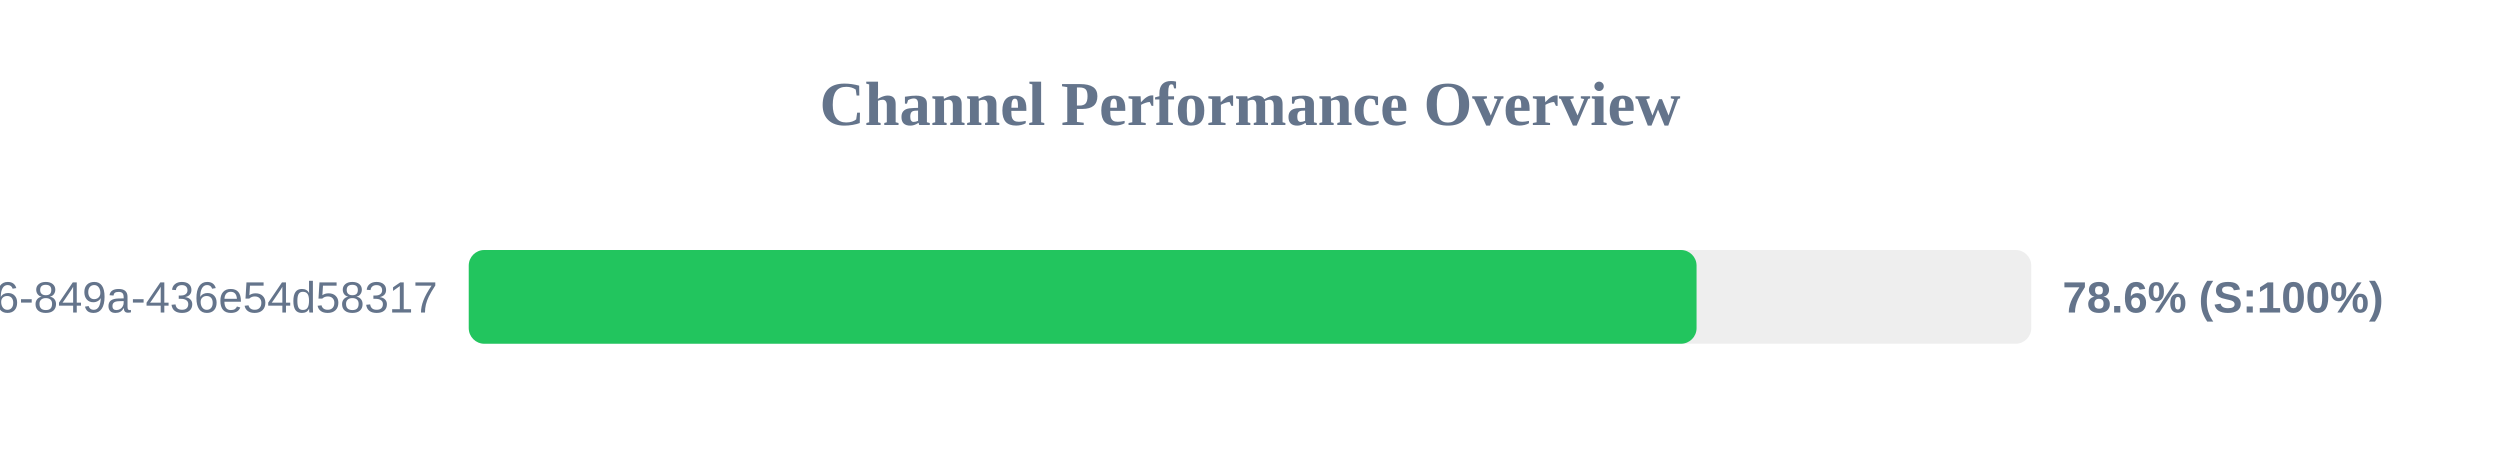
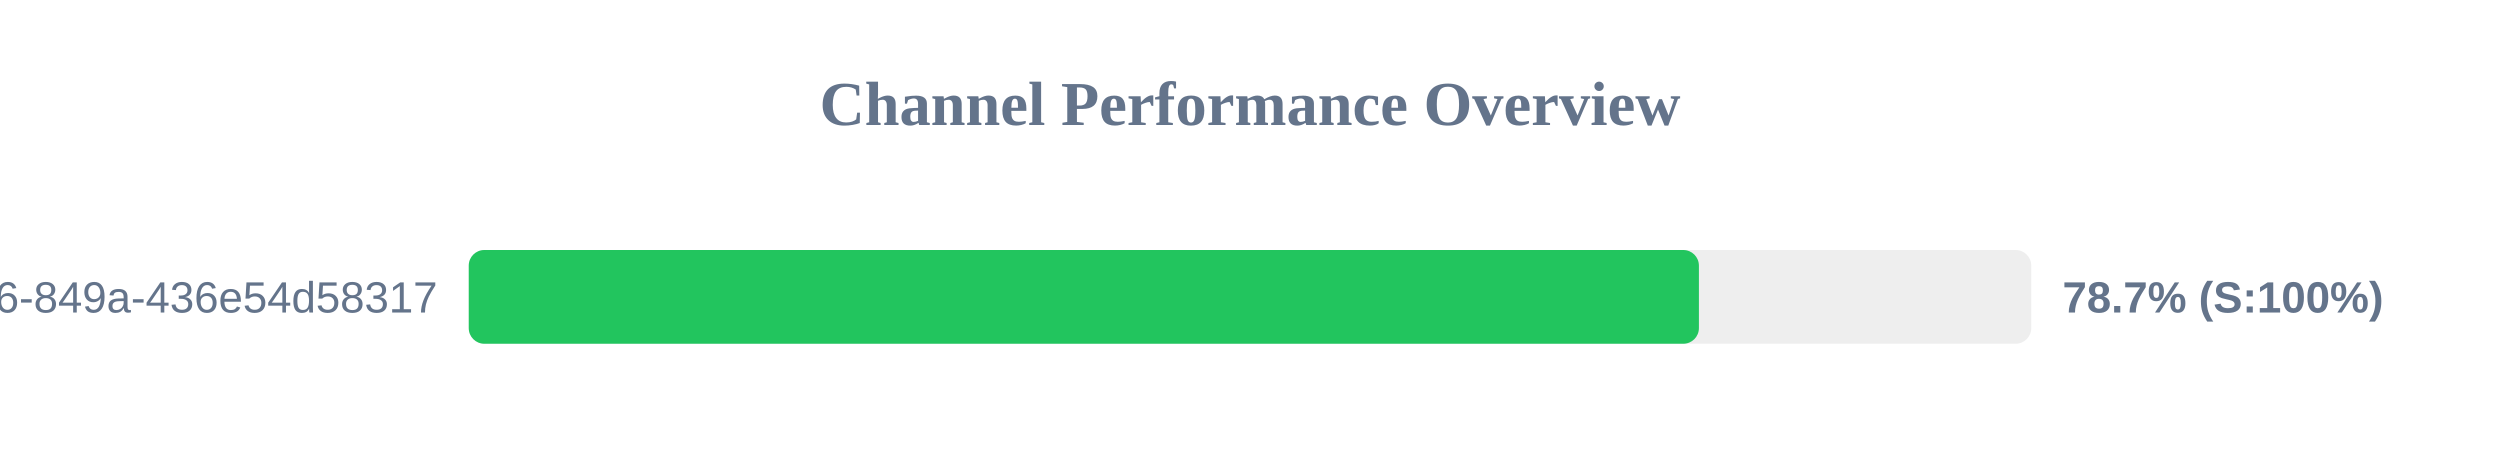
<svg xmlns="http://www.w3.org/2000/svg" width="800" height="150" version="1.1">
  <style>
        .row { font: 14px Arial; fill: #64748b; }
        .score { font: bold 14px Arial; fill: #64748b; }
    </style>
  <text x="400" y="40" text-anchor="middle" font-size="20px" font-weight="bold" fill="#64748b">Channel Performance Overview</text>
  <rect x="150" y="80" width="500" height="30" fill="#eee" rx="5" />
-   <rect x="150" y="80" width="392.9" height="30" fill="#22c55e" rx="5" />
+   <rect x="150" y="80" width="393.65" height="30" fill="#22c55e" rx="5" />
  <text x="140" y="100" text-anchor="end" class="row">?uuid=29fbd51f-03c8-4d76-849a-436e54d58317</text>
-   <text x="660" y="100" text-anchor="start" class="score">78.6% (S:100%)</text>
+   <text x="660" y="100" text-anchor="start" class="score">78.7% (S:100%)</text>
</svg>
